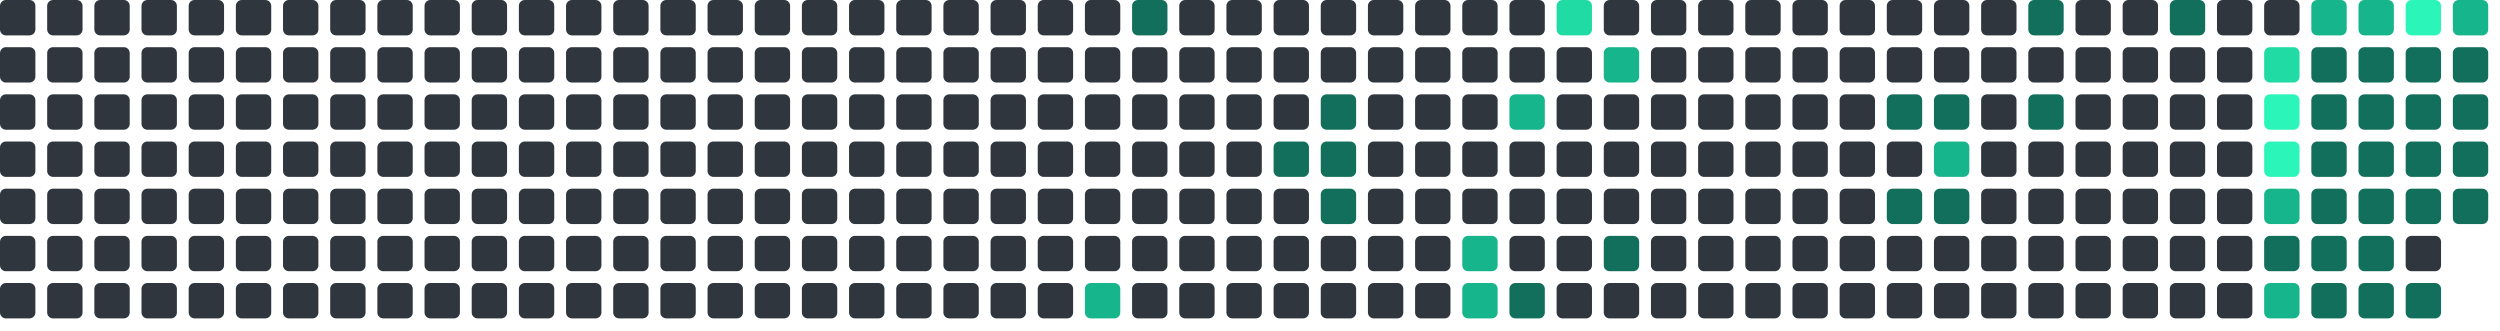
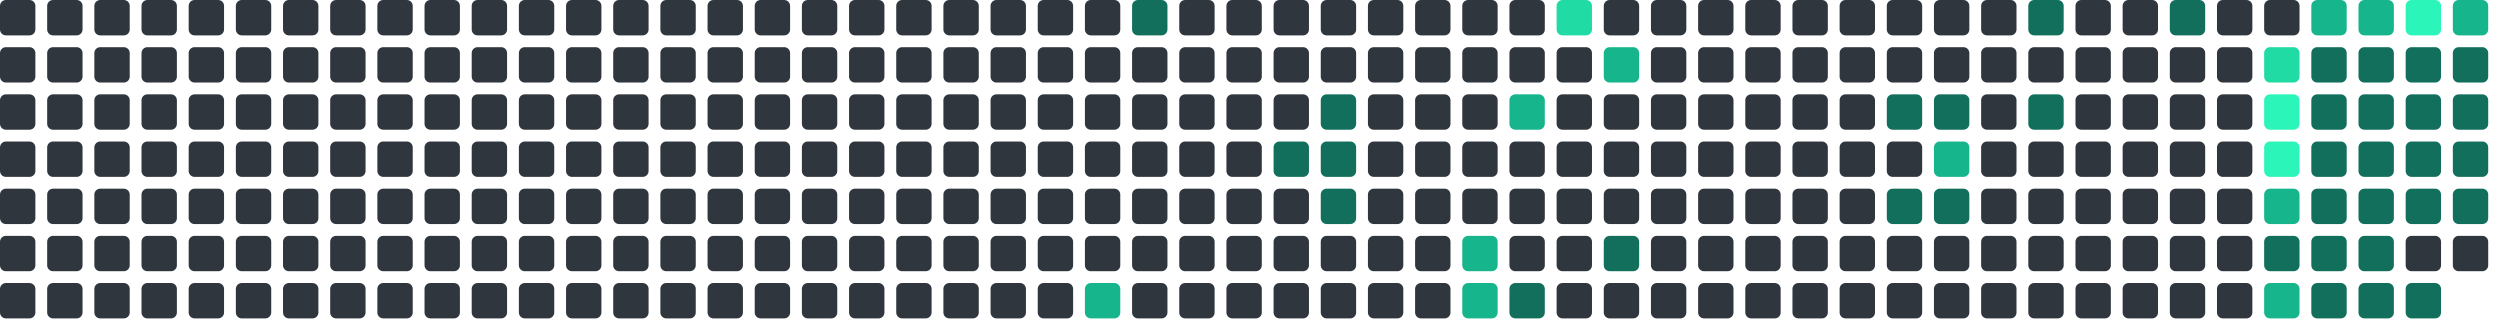
<svg xmlns="http://www.w3.org/2000/svg" viewBox="0 0 848 112" width="848" height="112">
  <rect x="0" y="0" width="12" height="12" rx="2" fill="#30363d" />
  <rect x="0" y="16" width="12" height="12" rx="2" fill="#30363d" />
  <rect x="0" y="32" width="12" height="12" rx="2" fill="#30363d" />
  <rect x="0" y="48" width="12" height="12" rx="2" fill="#30363d" />
  <rect x="0" y="64" width="12" height="12" rx="2" fill="#30363d" />
  <rect x="0" y="80" width="12" height="12" rx="2" fill="#30363d" />
  <rect x="0" y="96" width="12" height="12" rx="2" fill="#30363d" />
  <rect x="16" y="0" width="12" height="12" rx="2" fill="#30363d" />
  <rect x="16" y="16" width="12" height="12" rx="2" fill="#30363d" />
  <rect x="16" y="32" width="12" height="12" rx="2" fill="#30363d" />
  <rect x="16" y="48" width="12" height="12" rx="2" fill="#30363d" />
  <rect x="16" y="64" width="12" height="12" rx="2" fill="#30363d" />
  <rect x="16" y="80" width="12" height="12" rx="2" fill="#30363d" />
  <rect x="16" y="96" width="12" height="12" rx="2" fill="#30363d" />
  <rect x="32" y="0" width="12" height="12" rx="2" fill="#30363d" />
  <rect x="32" y="16" width="12" height="12" rx="2" fill="#30363d" />
  <rect x="32" y="32" width="12" height="12" rx="2" fill="#30363d" />
  <rect x="32" y="48" width="12" height="12" rx="2" fill="#30363d" />
  <rect x="32" y="64" width="12" height="12" rx="2" fill="#30363d" />
  <rect x="32" y="80" width="12" height="12" rx="2" fill="#30363d" />
  <rect x="32" y="96" width="12" height="12" rx="2" fill="#30363d" />
  <rect x="48" y="0" width="12" height="12" rx="2" fill="#30363d" />
  <rect x="48" y="16" width="12" height="12" rx="2" fill="#30363d" />
  <rect x="48" y="32" width="12" height="12" rx="2" fill="#30363d" />
  <rect x="48" y="48" width="12" height="12" rx="2" fill="#30363d" />
  <rect x="48" y="64" width="12" height="12" rx="2" fill="#30363d" />
  <rect x="48" y="80" width="12" height="12" rx="2" fill="#30363d" />
  <rect x="48" y="96" width="12" height="12" rx="2" fill="#30363d" />
  <rect x="64" y="0" width="12" height="12" rx="2" fill="#30363d" />
  <rect x="64" y="16" width="12" height="12" rx="2" fill="#30363d" />
  <rect x="64" y="32" width="12" height="12" rx="2" fill="#30363d" />
  <rect x="64" y="48" width="12" height="12" rx="2" fill="#30363d" />
  <rect x="64" y="64" width="12" height="12" rx="2" fill="#30363d" />
  <rect x="64" y="80" width="12" height="12" rx="2" fill="#30363d" />
  <rect x="64" y="96" width="12" height="12" rx="2" fill="#30363d" />
  <rect x="80" y="0" width="12" height="12" rx="2" fill="#30363d" />
  <rect x="80" y="16" width="12" height="12" rx="2" fill="#30363d" />
  <rect x="80" y="32" width="12" height="12" rx="2" fill="#30363d" />
  <rect x="80" y="48" width="12" height="12" rx="2" fill="#30363d" />
  <rect x="80" y="64" width="12" height="12" rx="2" fill="#30363d" />
  <rect x="80" y="80" width="12" height="12" rx="2" fill="#30363d" />
  <rect x="80" y="96" width="12" height="12" rx="2" fill="#30363d" />
  <rect x="96" y="0" width="12" height="12" rx="2" fill="#30363d" />
  <rect x="96" y="16" width="12" height="12" rx="2" fill="#30363d" />
  <rect x="96" y="32" width="12" height="12" rx="2" fill="#30363d" />
  <rect x="96" y="48" width="12" height="12" rx="2" fill="#30363d" />
  <rect x="96" y="64" width="12" height="12" rx="2" fill="#30363d" />
  <rect x="96" y="80" width="12" height="12" rx="2" fill="#30363d" />
  <rect x="96" y="96" width="12" height="12" rx="2" fill="#30363d" />
  <rect x="112" y="0" width="12" height="12" rx="2" fill="#30363d" />
  <rect x="112" y="16" width="12" height="12" rx="2" fill="#30363d" />
  <rect x="112" y="32" width="12" height="12" rx="2" fill="#30363d" />
  <rect x="112" y="48" width="12" height="12" rx="2" fill="#30363d" />
  <rect x="112" y="64" width="12" height="12" rx="2" fill="#30363d" />
  <rect x="112" y="80" width="12" height="12" rx="2" fill="#30363d" />
  <rect x="112" y="96" width="12" height="12" rx="2" fill="#30363d" />
  <rect x="128" y="0" width="12" height="12" rx="2" fill="#30363d" />
  <rect x="128" y="16" width="12" height="12" rx="2" fill="#30363d" />
  <rect x="128" y="32" width="12" height="12" rx="2" fill="#30363d" />
  <rect x="128" y="48" width="12" height="12" rx="2" fill="#30363d" />
  <rect x="128" y="64" width="12" height="12" rx="2" fill="#30363d" />
  <rect x="128" y="80" width="12" height="12" rx="2" fill="#30363d" />
  <rect x="128" y="96" width="12" height="12" rx="2" fill="#30363d" />
  <rect x="144" y="0" width="12" height="12" rx="2" fill="#30363d" />
  <rect x="144" y="16" width="12" height="12" rx="2" fill="#30363d" />
  <rect x="144" y="32" width="12" height="12" rx="2" fill="#30363d" />
  <rect x="144" y="48" width="12" height="12" rx="2" fill="#30363d" />
  <rect x="144" y="64" width="12" height="12" rx="2" fill="#30363d" />
  <rect x="144" y="80" width="12" height="12" rx="2" fill="#30363d" />
  <rect x="144" y="96" width="12" height="12" rx="2" fill="#30363d" />
  <rect x="160" y="0" width="12" height="12" rx="2" fill="#30363d" />
  <rect x="160" y="16" width="12" height="12" rx="2" fill="#30363d" />
  <rect x="160" y="32" width="12" height="12" rx="2" fill="#30363d" />
  <rect x="160" y="48" width="12" height="12" rx="2" fill="#30363d" />
  <rect x="160" y="64" width="12" height="12" rx="2" fill="#30363d" />
  <rect x="160" y="80" width="12" height="12" rx="2" fill="#30363d" />
  <rect x="160" y="96" width="12" height="12" rx="2" fill="#30363d" />
  <rect x="176" y="0" width="12" height="12" rx="2" fill="#30363d" />
  <rect x="176" y="16" width="12" height="12" rx="2" fill="#30363d" />
  <rect x="176" y="32" width="12" height="12" rx="2" fill="#30363d" />
  <rect x="176" y="48" width="12" height="12" rx="2" fill="#30363d" />
  <rect x="176" y="64" width="12" height="12" rx="2" fill="#30363d" />
  <rect x="176" y="80" width="12" height="12" rx="2" fill="#30363d" />
  <rect x="176" y="96" width="12" height="12" rx="2" fill="#30363d" />
  <rect x="192" y="0" width="12" height="12" rx="2" fill="#30363d" />
  <rect x="192" y="16" width="12" height="12" rx="2" fill="#30363d" />
  <rect x="192" y="32" width="12" height="12" rx="2" fill="#30363d" />
  <rect x="192" y="48" width="12" height="12" rx="2" fill="#30363d" />
  <rect x="192" y="64" width="12" height="12" rx="2" fill="#30363d" />
  <rect x="192" y="80" width="12" height="12" rx="2" fill="#30363d" />
  <rect x="192" y="96" width="12" height="12" rx="2" fill="#30363d" />
  <rect x="208" y="0" width="12" height="12" rx="2" fill="#30363d" />
  <rect x="208" y="16" width="12" height="12" rx="2" fill="#30363d" />
  <rect x="208" y="32" width="12" height="12" rx="2" fill="#30363d" />
  <rect x="208" y="48" width="12" height="12" rx="2" fill="#30363d" />
  <rect x="208" y="64" width="12" height="12" rx="2" fill="#30363d" />
  <rect x="208" y="80" width="12" height="12" rx="2" fill="#30363d" />
  <rect x="208" y="96" width="12" height="12" rx="2" fill="#30363d" />
  <rect x="224" y="0" width="12" height="12" rx="2" fill="#30363d" />
  <rect x="224" y="16" width="12" height="12" rx="2" fill="#30363d" />
  <rect x="224" y="32" width="12" height="12" rx="2" fill="#30363d" />
  <rect x="224" y="48" width="12" height="12" rx="2" fill="#30363d" />
  <rect x="224" y="64" width="12" height="12" rx="2" fill="#30363d" />
  <rect x="224" y="80" width="12" height="12" rx="2" fill="#30363d" />
  <rect x="224" y="96" width="12" height="12" rx="2" fill="#30363d" />
  <rect x="240" y="0" width="12" height="12" rx="2" fill="#30363d" />
  <rect x="240" y="16" width="12" height="12" rx="2" fill="#30363d" />
  <rect x="240" y="32" width="12" height="12" rx="2" fill="#30363d" />
  <rect x="240" y="48" width="12" height="12" rx="2" fill="#30363d" />
  <rect x="240" y="64" width="12" height="12" rx="2" fill="#30363d" />
  <rect x="240" y="80" width="12" height="12" rx="2" fill="#30363d" />
  <rect x="240" y="96" width="12" height="12" rx="2" fill="#30363d" />
  <rect x="256" y="0" width="12" height="12" rx="2" fill="#30363d" />
  <rect x="256" y="16" width="12" height="12" rx="2" fill="#30363d" />
  <rect x="256" y="32" width="12" height="12" rx="2" fill="#30363d" />
  <rect x="256" y="48" width="12" height="12" rx="2" fill="#30363d" />
  <rect x="256" y="64" width="12" height="12" rx="2" fill="#30363d" />
  <rect x="256" y="80" width="12" height="12" rx="2" fill="#30363d" />
  <rect x="256" y="96" width="12" height="12" rx="2" fill="#30363d" />
  <rect x="272" y="0" width="12" height="12" rx="2" fill="#30363d" />
  <rect x="272" y="16" width="12" height="12" rx="2" fill="#30363d" />
  <rect x="272" y="32" width="12" height="12" rx="2" fill="#30363d" />
  <rect x="272" y="48" width="12" height="12" rx="2" fill="#30363d" />
  <rect x="272" y="64" width="12" height="12" rx="2" fill="#30363d" />
  <rect x="272" y="80" width="12" height="12" rx="2" fill="#30363d" />
  <rect x="272" y="96" width="12" height="12" rx="2" fill="#30363d" />
  <rect x="288" y="0" width="12" height="12" rx="2" fill="#30363d" />
  <rect x="288" y="16" width="12" height="12" rx="2" fill="#30363d" />
  <rect x="288" y="32" width="12" height="12" rx="2" fill="#30363d" />
  <rect x="288" y="48" width="12" height="12" rx="2" fill="#30363d" />
  <rect x="288" y="64" width="12" height="12" rx="2" fill="#30363d" />
  <rect x="288" y="80" width="12" height="12" rx="2" fill="#30363d" />
  <rect x="288" y="96" width="12" height="12" rx="2" fill="#30363d" />
  <rect x="304" y="0" width="12" height="12" rx="2" fill="#30363d" />
  <rect x="304" y="16" width="12" height="12" rx="2" fill="#30363d" />
  <rect x="304" y="32" width="12" height="12" rx="2" fill="#30363d" />
  <rect x="304" y="48" width="12" height="12" rx="2" fill="#30363d" />
  <rect x="304" y="64" width="12" height="12" rx="2" fill="#30363d" />
  <rect x="304" y="80" width="12" height="12" rx="2" fill="#30363d" />
  <rect x="304" y="96" width="12" height="12" rx="2" fill="#30363d" />
  <rect x="320" y="0" width="12" height="12" rx="2" fill="#30363d" />
  <rect x="320" y="16" width="12" height="12" rx="2" fill="#30363d" />
  <rect x="320" y="32" width="12" height="12" rx="2" fill="#30363d" />
  <rect x="320" y="48" width="12" height="12" rx="2" fill="#30363d" />
  <rect x="320" y="64" width="12" height="12" rx="2" fill="#30363d" />
  <rect x="320" y="80" width="12" height="12" rx="2" fill="#30363d" />
  <rect x="320" y="96" width="12" height="12" rx="2" fill="#30363d" />
  <rect x="336" y="0" width="12" height="12" rx="2" fill="#30363d" />
  <rect x="336" y="16" width="12" height="12" rx="2" fill="#30363d" />
  <rect x="336" y="32" width="12" height="12" rx="2" fill="#30363d" />
  <rect x="336" y="48" width="12" height="12" rx="2" fill="#30363d" />
  <rect x="336" y="64" width="12" height="12" rx="2" fill="#30363d" />
  <rect x="336" y="80" width="12" height="12" rx="2" fill="#30363d" />
  <rect x="336" y="96" width="12" height="12" rx="2" fill="#30363d" />
  <rect x="352" y="0" width="12" height="12" rx="2" fill="#30363d" />
  <rect x="352" y="16" width="12" height="12" rx="2" fill="#30363d" />
  <rect x="352" y="32" width="12" height="12" rx="2" fill="#30363d" />
  <rect x="352" y="48" width="12" height="12" rx="2" fill="#30363d" />
  <rect x="352" y="64" width="12" height="12" rx="2" fill="#30363d" />
  <rect x="352" y="80" width="12" height="12" rx="2" fill="#30363d" />
  <rect x="352" y="96" width="12" height="12" rx="2" fill="#30363d" />
  <rect x="368" y="0" width="12" height="12" rx="2" fill="#30363d" />
  <rect x="368" y="16" width="12" height="12" rx="2" fill="#30363d" />
  <rect x="368" y="32" width="12" height="12" rx="2" fill="#30363d" />
  <rect x="368" y="48" width="12" height="12" rx="2" fill="#30363d" />
  <rect x="368" y="64" width="12" height="12" rx="2" fill="#30363d" />
  <rect x="368" y="80" width="12" height="12" rx="2" fill="#30363d" />
  <rect x="368" y="96" width="12" height="12" rx="2" fill="#17b58b" />
  <rect x="384" y="0" width="12" height="12" rx="2" fill="#126F5B" />
  <rect x="384" y="16" width="12" height="12" rx="2" fill="#30363d" />
  <rect x="384" y="32" width="12" height="12" rx="2" fill="#30363d" />
  <rect x="384" y="48" width="12" height="12" rx="2" fill="#30363d" />
  <rect x="384" y="64" width="12" height="12" rx="2" fill="#30363d" />
  <rect x="384" y="80" width="12" height="12" rx="2" fill="#30363d" />
  <rect x="384" y="96" width="12" height="12" rx="2" fill="#30363d" />
  <rect x="400" y="0" width="12" height="12" rx="2" fill="#30363d" />
  <rect x="400" y="16" width="12" height="12" rx="2" fill="#30363d" />
  <rect x="400" y="32" width="12" height="12" rx="2" fill="#30363d" />
  <rect x="400" y="48" width="12" height="12" rx="2" fill="#30363d" />
  <rect x="400" y="64" width="12" height="12" rx="2" fill="#30363d" />
  <rect x="400" y="80" width="12" height="12" rx="2" fill="#30363d" />
  <rect x="400" y="96" width="12" height="12" rx="2" fill="#30363d" />
  <rect x="416" y="0" width="12" height="12" rx="2" fill="#30363d" />
  <rect x="416" y="16" width="12" height="12" rx="2" fill="#30363d" />
  <rect x="416" y="32" width="12" height="12" rx="2" fill="#30363d" />
  <rect x="416" y="48" width="12" height="12" rx="2" fill="#30363d" />
  <rect x="416" y="64" width="12" height="12" rx="2" fill="#30363d" />
  <rect x="416" y="80" width="12" height="12" rx="2" fill="#30363d" />
  <rect x="416" y="96" width="12" height="12" rx="2" fill="#30363d" />
  <rect x="432" y="0" width="12" height="12" rx="2" fill="#30363d" />
  <rect x="432" y="16" width="12" height="12" rx="2" fill="#30363d" />
  <rect x="432" y="32" width="12" height="12" rx="2" fill="#30363d" />
  <rect x="432" y="48" width="12" height="12" rx="2" fill="#126F5B" />
  <rect x="432" y="64" width="12" height="12" rx="2" fill="#30363d" />
  <rect x="432" y="80" width="12" height="12" rx="2" fill="#30363d" />
  <rect x="432" y="96" width="12" height="12" rx="2" fill="#30363d" />
  <rect x="448" y="0" width="12" height="12" rx="2" fill="#30363d" />
  <rect x="448" y="16" width="12" height="12" rx="2" fill="#30363d" />
  <rect x="448" y="32" width="12" height="12" rx="2" fill="#126F5B" />
  <rect x="448" y="48" width="12" height="12" rx="2" fill="#126F5B" />
  <rect x="448" y="64" width="12" height="12" rx="2" fill="#126F5B" />
  <rect x="448" y="80" width="12" height="12" rx="2" fill="#30363d" />
  <rect x="448" y="96" width="12" height="12" rx="2" fill="#30363d" />
  <rect x="464" y="0" width="12" height="12" rx="2" fill="#30363d" />
  <rect x="464" y="16" width="12" height="12" rx="2" fill="#30363d" />
  <rect x="464" y="32" width="12" height="12" rx="2" fill="#30363d" />
  <rect x="464" y="48" width="12" height="12" rx="2" fill="#30363d" />
  <rect x="464" y="64" width="12" height="12" rx="2" fill="#30363d" />
  <rect x="464" y="80" width="12" height="12" rx="2" fill="#30363d" />
  <rect x="464" y="96" width="12" height="12" rx="2" fill="#30363d" />
  <rect x="480" y="0" width="12" height="12" rx="2" fill="#30363d" />
  <rect x="480" y="16" width="12" height="12" rx="2" fill="#30363d" />
  <rect x="480" y="32" width="12" height="12" rx="2" fill="#30363d" />
  <rect x="480" y="48" width="12" height="12" rx="2" fill="#30363d" />
  <rect x="480" y="64" width="12" height="12" rx="2" fill="#30363d" />
  <rect x="480" y="80" width="12" height="12" rx="2" fill="#30363d" />
  <rect x="480" y="96" width="12" height="12" rx="2" fill="#30363d" />
  <rect x="496" y="0" width="12" height="12" rx="2" fill="#30363d" />
  <rect x="496" y="16" width="12" height="12" rx="2" fill="#30363d" />
  <rect x="496" y="32" width="12" height="12" rx="2" fill="#30363d" />
  <rect x="496" y="48" width="12" height="12" rx="2" fill="#30363d" />
  <rect x="496" y="64" width="12" height="12" rx="2" fill="#30363d" />
  <rect x="496" y="80" width="12" height="12" rx="2" fill="#17b58b" />
  <rect x="496" y="96" width="12" height="12" rx="2" fill="#17b58b" />
  <rect x="512" y="0" width="12" height="12" rx="2" fill="#30363d" />
  <rect x="512" y="16" width="12" height="12" rx="2" fill="#30363d" />
  <rect x="512" y="32" width="12" height="12" rx="2" fill="#17b58b" />
  <rect x="512" y="48" width="12" height="12" rx="2" fill="#30363d" />
  <rect x="512" y="64" width="12" height="12" rx="2" fill="#30363d" />
  <rect x="512" y="80" width="12" height="12" rx="2" fill="#30363d" />
  <rect x="512" y="96" width="12" height="12" rx="2" fill="#126F5B" />
  <rect x="528" y="0" width="12" height="12" rx="2" fill="#20dba3" />
  <rect x="528" y="16" width="12" height="12" rx="2" fill="#30363d" />
  <rect x="528" y="32" width="12" height="12" rx="2" fill="#30363d" />
  <rect x="528" y="48" width="12" height="12" rx="2" fill="#30363d" />
  <rect x="528" y="64" width="12" height="12" rx="2" fill="#30363d" />
  <rect x="528" y="80" width="12" height="12" rx="2" fill="#30363d" />
  <rect x="528" y="96" width="12" height="12" rx="2" fill="#30363d" />
  <rect x="544" y="0" width="12" height="12" rx="2" fill="#30363d" />
  <rect x="544" y="16" width="12" height="12" rx="2" fill="#17b58b" />
  <rect x="544" y="32" width="12" height="12" rx="2" fill="#30363d" />
  <rect x="544" y="48" width="12" height="12" rx="2" fill="#30363d" />
  <rect x="544" y="64" width="12" height="12" rx="2" fill="#30363d" />
  <rect x="544" y="80" width="12" height="12" rx="2" fill="#126F5B" />
  <rect x="544" y="96" width="12" height="12" rx="2" fill="#30363d" />
  <rect x="560" y="0" width="12" height="12" rx="2" fill="#30363d" />
  <rect x="560" y="16" width="12" height="12" rx="2" fill="#30363d" />
  <rect x="560" y="32" width="12" height="12" rx="2" fill="#30363d" />
  <rect x="560" y="48" width="12" height="12" rx="2" fill="#30363d" />
  <rect x="560" y="64" width="12" height="12" rx="2" fill="#30363d" />
  <rect x="560" y="80" width="12" height="12" rx="2" fill="#30363d" />
  <rect x="560" y="96" width="12" height="12" rx="2" fill="#30363d" />
  <rect x="576" y="0" width="12" height="12" rx="2" fill="#30363d" />
  <rect x="576" y="16" width="12" height="12" rx="2" fill="#30363d" />
  <rect x="576" y="32" width="12" height="12" rx="2" fill="#30363d" />
  <rect x="576" y="48" width="12" height="12" rx="2" fill="#30363d" />
  <rect x="576" y="64" width="12" height="12" rx="2" fill="#30363d" />
  <rect x="576" y="80" width="12" height="12" rx="2" fill="#30363d" />
  <rect x="576" y="96" width="12" height="12" rx="2" fill="#30363d" />
  <rect x="592" y="0" width="12" height="12" rx="2" fill="#30363d" />
  <rect x="592" y="16" width="12" height="12" rx="2" fill="#30363d" />
  <rect x="592" y="32" width="12" height="12" rx="2" fill="#30363d" />
  <rect x="592" y="48" width="12" height="12" rx="2" fill="#30363d" />
  <rect x="592" y="64" width="12" height="12" rx="2" fill="#30363d" />
  <rect x="592" y="80" width="12" height="12" rx="2" fill="#30363d" />
  <rect x="592" y="96" width="12" height="12" rx="2" fill="#30363d" />
  <rect x="608" y="0" width="12" height="12" rx="2" fill="#30363d" />
  <rect x="608" y="16" width="12" height="12" rx="2" fill="#30363d" />
  <rect x="608" y="32" width="12" height="12" rx="2" fill="#30363d" />
  <rect x="608" y="48" width="12" height="12" rx="2" fill="#30363d" />
  <rect x="608" y="64" width="12" height="12" rx="2" fill="#30363d" />
  <rect x="608" y="80" width="12" height="12" rx="2" fill="#30363d" />
  <rect x="608" y="96" width="12" height="12" rx="2" fill="#30363d" />
  <rect x="624" y="0" width="12" height="12" rx="2" fill="#30363d" />
  <rect x="624" y="16" width="12" height="12" rx="2" fill="#30363d" />
  <rect x="624" y="32" width="12" height="12" rx="2" fill="#30363d" />
  <rect x="624" y="48" width="12" height="12" rx="2" fill="#30363d" />
  <rect x="624" y="64" width="12" height="12" rx="2" fill="#30363d" />
  <rect x="624" y="80" width="12" height="12" rx="2" fill="#30363d" />
  <rect x="624" y="96" width="12" height="12" rx="2" fill="#30363d" />
  <rect x="640" y="0" width="12" height="12" rx="2" fill="#30363d" />
  <rect x="640" y="16" width="12" height="12" rx="2" fill="#30363d" />
  <rect x="640" y="32" width="12" height="12" rx="2" fill="#126F5B" />
  <rect x="640" y="48" width="12" height="12" rx="2" fill="#30363d" />
  <rect x="640" y="64" width="12" height="12" rx="2" fill="#126F5B" />
  <rect x="640" y="80" width="12" height="12" rx="2" fill="#30363d" />
  <rect x="640" y="96" width="12" height="12" rx="2" fill="#30363d" />
  <rect x="656" y="0" width="12" height="12" rx="2" fill="#30363d" />
  <rect x="656" y="16" width="12" height="12" rx="2" fill="#30363d" />
  <rect x="656" y="32" width="12" height="12" rx="2" fill="#126F5B" />
  <rect x="656" y="48" width="12" height="12" rx="2" fill="#17b58b" />
  <rect x="656" y="64" width="12" height="12" rx="2" fill="#126F5B" />
  <rect x="656" y="80" width="12" height="12" rx="2" fill="#30363d" />
  <rect x="656" y="96" width="12" height="12" rx="2" fill="#30363d" />
  <rect x="672" y="0" width="12" height="12" rx="2" fill="#30363d" />
  <rect x="672" y="16" width="12" height="12" rx="2" fill="#30363d" />
  <rect x="672" y="32" width="12" height="12" rx="2" fill="#30363d" />
  <rect x="672" y="48" width="12" height="12" rx="2" fill="#30363d" />
  <rect x="672" y="64" width="12" height="12" rx="2" fill="#30363d" />
  <rect x="672" y="80" width="12" height="12" rx="2" fill="#30363d" />
  <rect x="672" y="96" width="12" height="12" rx="2" fill="#30363d" />
  <rect x="688" y="0" width="12" height="12" rx="2" fill="#126F5B" />
  <rect x="688" y="16" width="12" height="12" rx="2" fill="#30363d" />
  <rect x="688" y="32" width="12" height="12" rx="2" fill="#126F5B" />
  <rect x="688" y="48" width="12" height="12" rx="2" fill="#30363d" />
  <rect x="688" y="64" width="12" height="12" rx="2" fill="#30363d" />
  <rect x="688" y="80" width="12" height="12" rx="2" fill="#30363d" />
  <rect x="688" y="96" width="12" height="12" rx="2" fill="#30363d" />
  <rect x="704" y="0" width="12" height="12" rx="2" fill="#30363d" />
  <rect x="704" y="16" width="12" height="12" rx="2" fill="#30363d" />
  <rect x="704" y="32" width="12" height="12" rx="2" fill="#30363d" />
  <rect x="704" y="48" width="12" height="12" rx="2" fill="#30363d" />
  <rect x="704" y="64" width="12" height="12" rx="2" fill="#30363d" />
  <rect x="704" y="80" width="12" height="12" rx="2" fill="#30363d" />
  <rect x="704" y="96" width="12" height="12" rx="2" fill="#30363d" />
  <rect x="720" y="0" width="12" height="12" rx="2" fill="#30363d" />
  <rect x="720" y="16" width="12" height="12" rx="2" fill="#30363d" />
  <rect x="720" y="32" width="12" height="12" rx="2" fill="#30363d" />
  <rect x="720" y="48" width="12" height="12" rx="2" fill="#30363d" />
  <rect x="720" y="64" width="12" height="12" rx="2" fill="#30363d" />
  <rect x="720" y="80" width="12" height="12" rx="2" fill="#30363d" />
  <rect x="720" y="96" width="12" height="12" rx="2" fill="#30363d" />
  <rect x="736" y="0" width="12" height="12" rx="2" fill="#126F5B" />
  <rect x="736" y="16" width="12" height="12" rx="2" fill="#30363d" />
  <rect x="736" y="32" width="12" height="12" rx="2" fill="#30363d" />
  <rect x="736" y="48" width="12" height="12" rx="2" fill="#30363d" />
  <rect x="736" y="64" width="12" height="12" rx="2" fill="#30363d" />
  <rect x="736" y="80" width="12" height="12" rx="2" fill="#30363d" />
  <rect x="736" y="96" width="12" height="12" rx="2" fill="#30363d" />
  <rect x="752" y="0" width="12" height="12" rx="2" fill="#30363d" />
  <rect x="752" y="16" width="12" height="12" rx="2" fill="#30363d" />
  <rect x="752" y="32" width="12" height="12" rx="2" fill="#30363d" />
  <rect x="752" y="48" width="12" height="12" rx="2" fill="#30363d" />
  <rect x="752" y="64" width="12" height="12" rx="2" fill="#30363d" />
  <rect x="752" y="80" width="12" height="12" rx="2" fill="#30363d" />
  <rect x="752" y="96" width="12" height="12" rx="2" fill="#30363d" />
  <rect x="768" y="0" width="12" height="12" rx="2" fill="#30363d" />
  <rect x="768" y="16" width="12" height="12" rx="2" fill="#20dba3" />
  <rect x="768" y="32" width="12" height="12" rx="2" fill="#2CF5B9" />
  <rect x="768" y="48" width="12" height="12" rx="2" fill="#2CF5B9" />
  <rect x="768" y="64" width="12" height="12" rx="2" fill="#17b58b" />
  <rect x="768" y="80" width="12" height="12" rx="2" fill="#126F5B" />
  <rect x="768" y="96" width="12" height="12" rx="2" fill="#17b58b" />
  <rect x="784" y="0" width="12" height="12" rx="2" fill="#17b58b" />
  <rect x="784" y="16" width="12" height="12" rx="2" fill="#126F5B" />
  <rect x="784" y="32" width="12" height="12" rx="2" fill="#126F5B" />
  <rect x="784" y="48" width="12" height="12" rx="2" fill="#126F5B" />
  <rect x="784" y="64" width="12" height="12" rx="2" fill="#126F5B" />
  <rect x="784" y="80" width="12" height="12" rx="2" fill="#126F5B" />
  <rect x="784" y="96" width="12" height="12" rx="2" fill="#126F5B" />
  <rect x="800" y="0" width="12" height="12" rx="2" fill="#17b58b" />
  <rect x="800" y="16" width="12" height="12" rx="2" fill="#126F5B" />
  <rect x="800" y="32" width="12" height="12" rx="2" fill="#126F5B" />
  <rect x="800" y="48" width="12" height="12" rx="2" fill="#126F5B" />
  <rect x="800" y="64" width="12" height="12" rx="2" fill="#126F5B" />
  <rect x="800" y="80" width="12" height="12" rx="2" fill="#126F5B" />
  <rect x="800" y="96" width="12" height="12" rx="2" fill="#126F5B" />
  <rect x="816" y="0" width="12" height="12" rx="2" fill="#2CF5B9" />
  <rect x="816" y="16" width="12" height="12" rx="2" fill="#126F5B" />
  <rect x="816" y="32" width="12" height="12" rx="2" fill="#126F5B" />
  <rect x="816" y="48" width="12" height="12" rx="2" fill="#126F5B" />
  <rect x="816" y="64" width="12" height="12" rx="2" fill="#126F5B" />
  <rect x="816" y="80" width="12" height="12" rx="2" fill="#30363d" />
  <rect x="816" y="96" width="12" height="12" rx="2" fill="#126F5B" />
  <rect x="832" y="0" width="12" height="12" rx="2" fill="#17b58b" />
  <rect x="832" y="16" width="12" height="12" rx="2" fill="#126F5B" />
  <rect x="832" y="32" width="12" height="12" rx="2" fill="#126F5B" />
  <rect x="832" y="48" width="12" height="12" rx="2" fill="#126F5B" />
  <rect x="832" y="64" width="12" height="12" rx="2" fill="#126F5B" />
+   <rect x="832" y="80" width="12" height="12" rx="2" fill="#30363d" />
</svg>
